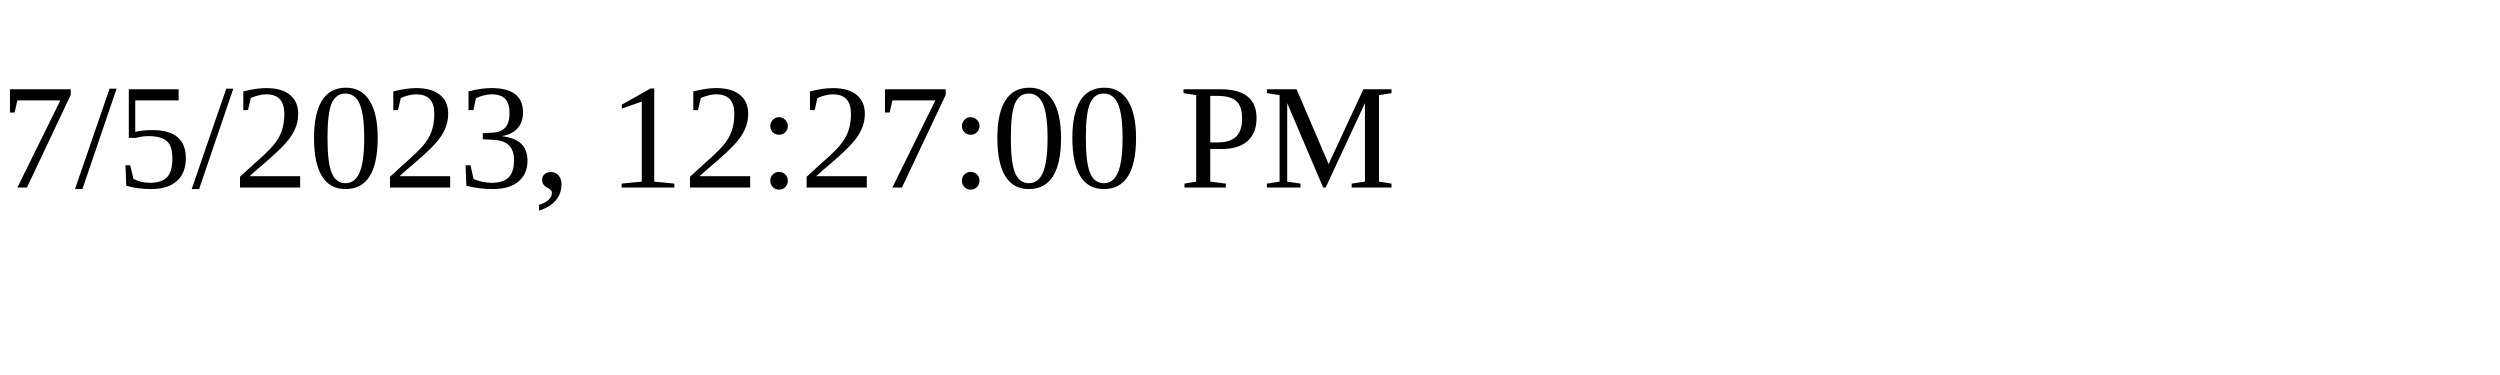
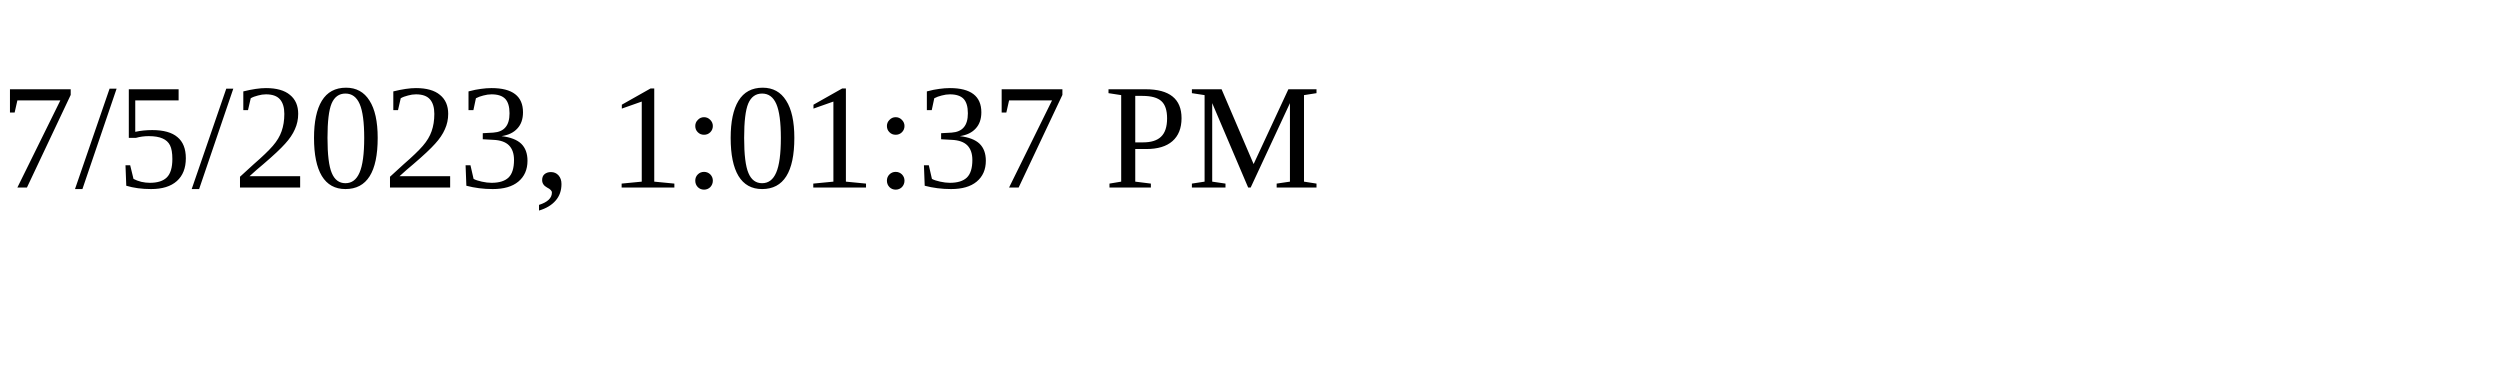
<svg xmlns="http://www.w3.org/2000/svg" height="30" width="200">
-   <text x="0" y="15">7/5/2023, 12:27:00 PM</text>
+   <text x="0" y="15">7/5/2023, 1:01:37 PM</text>
</svg>
